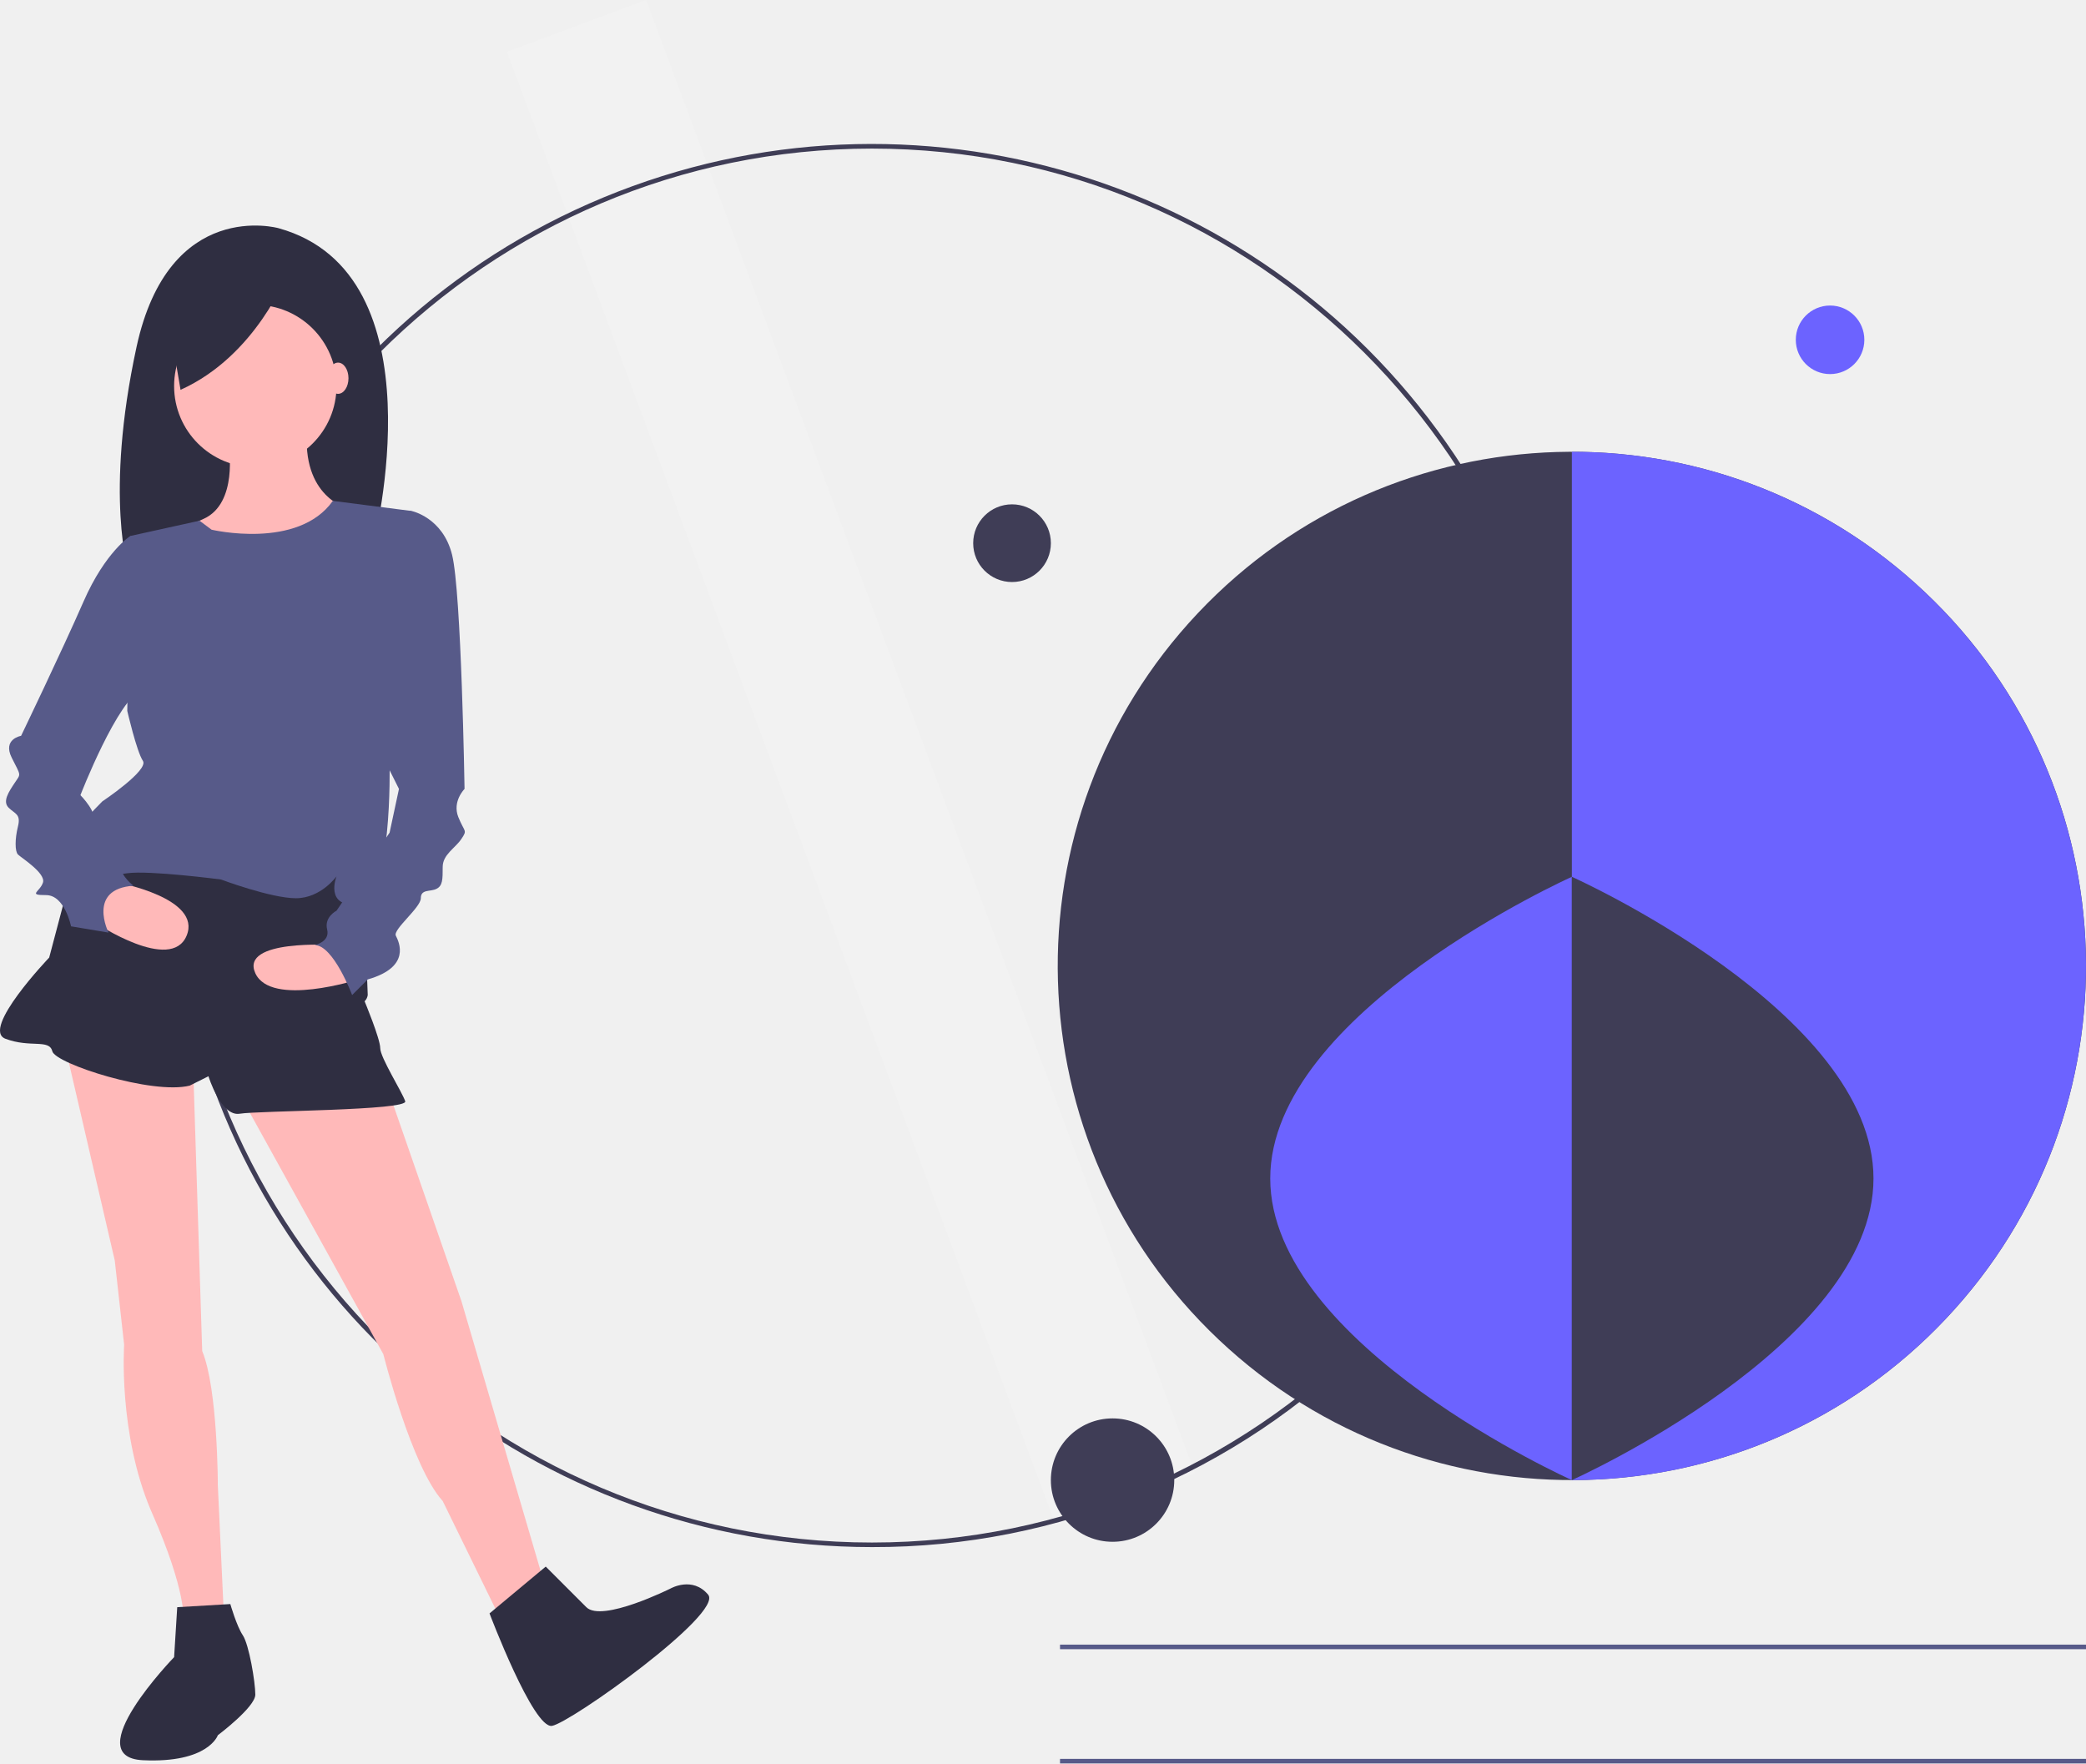
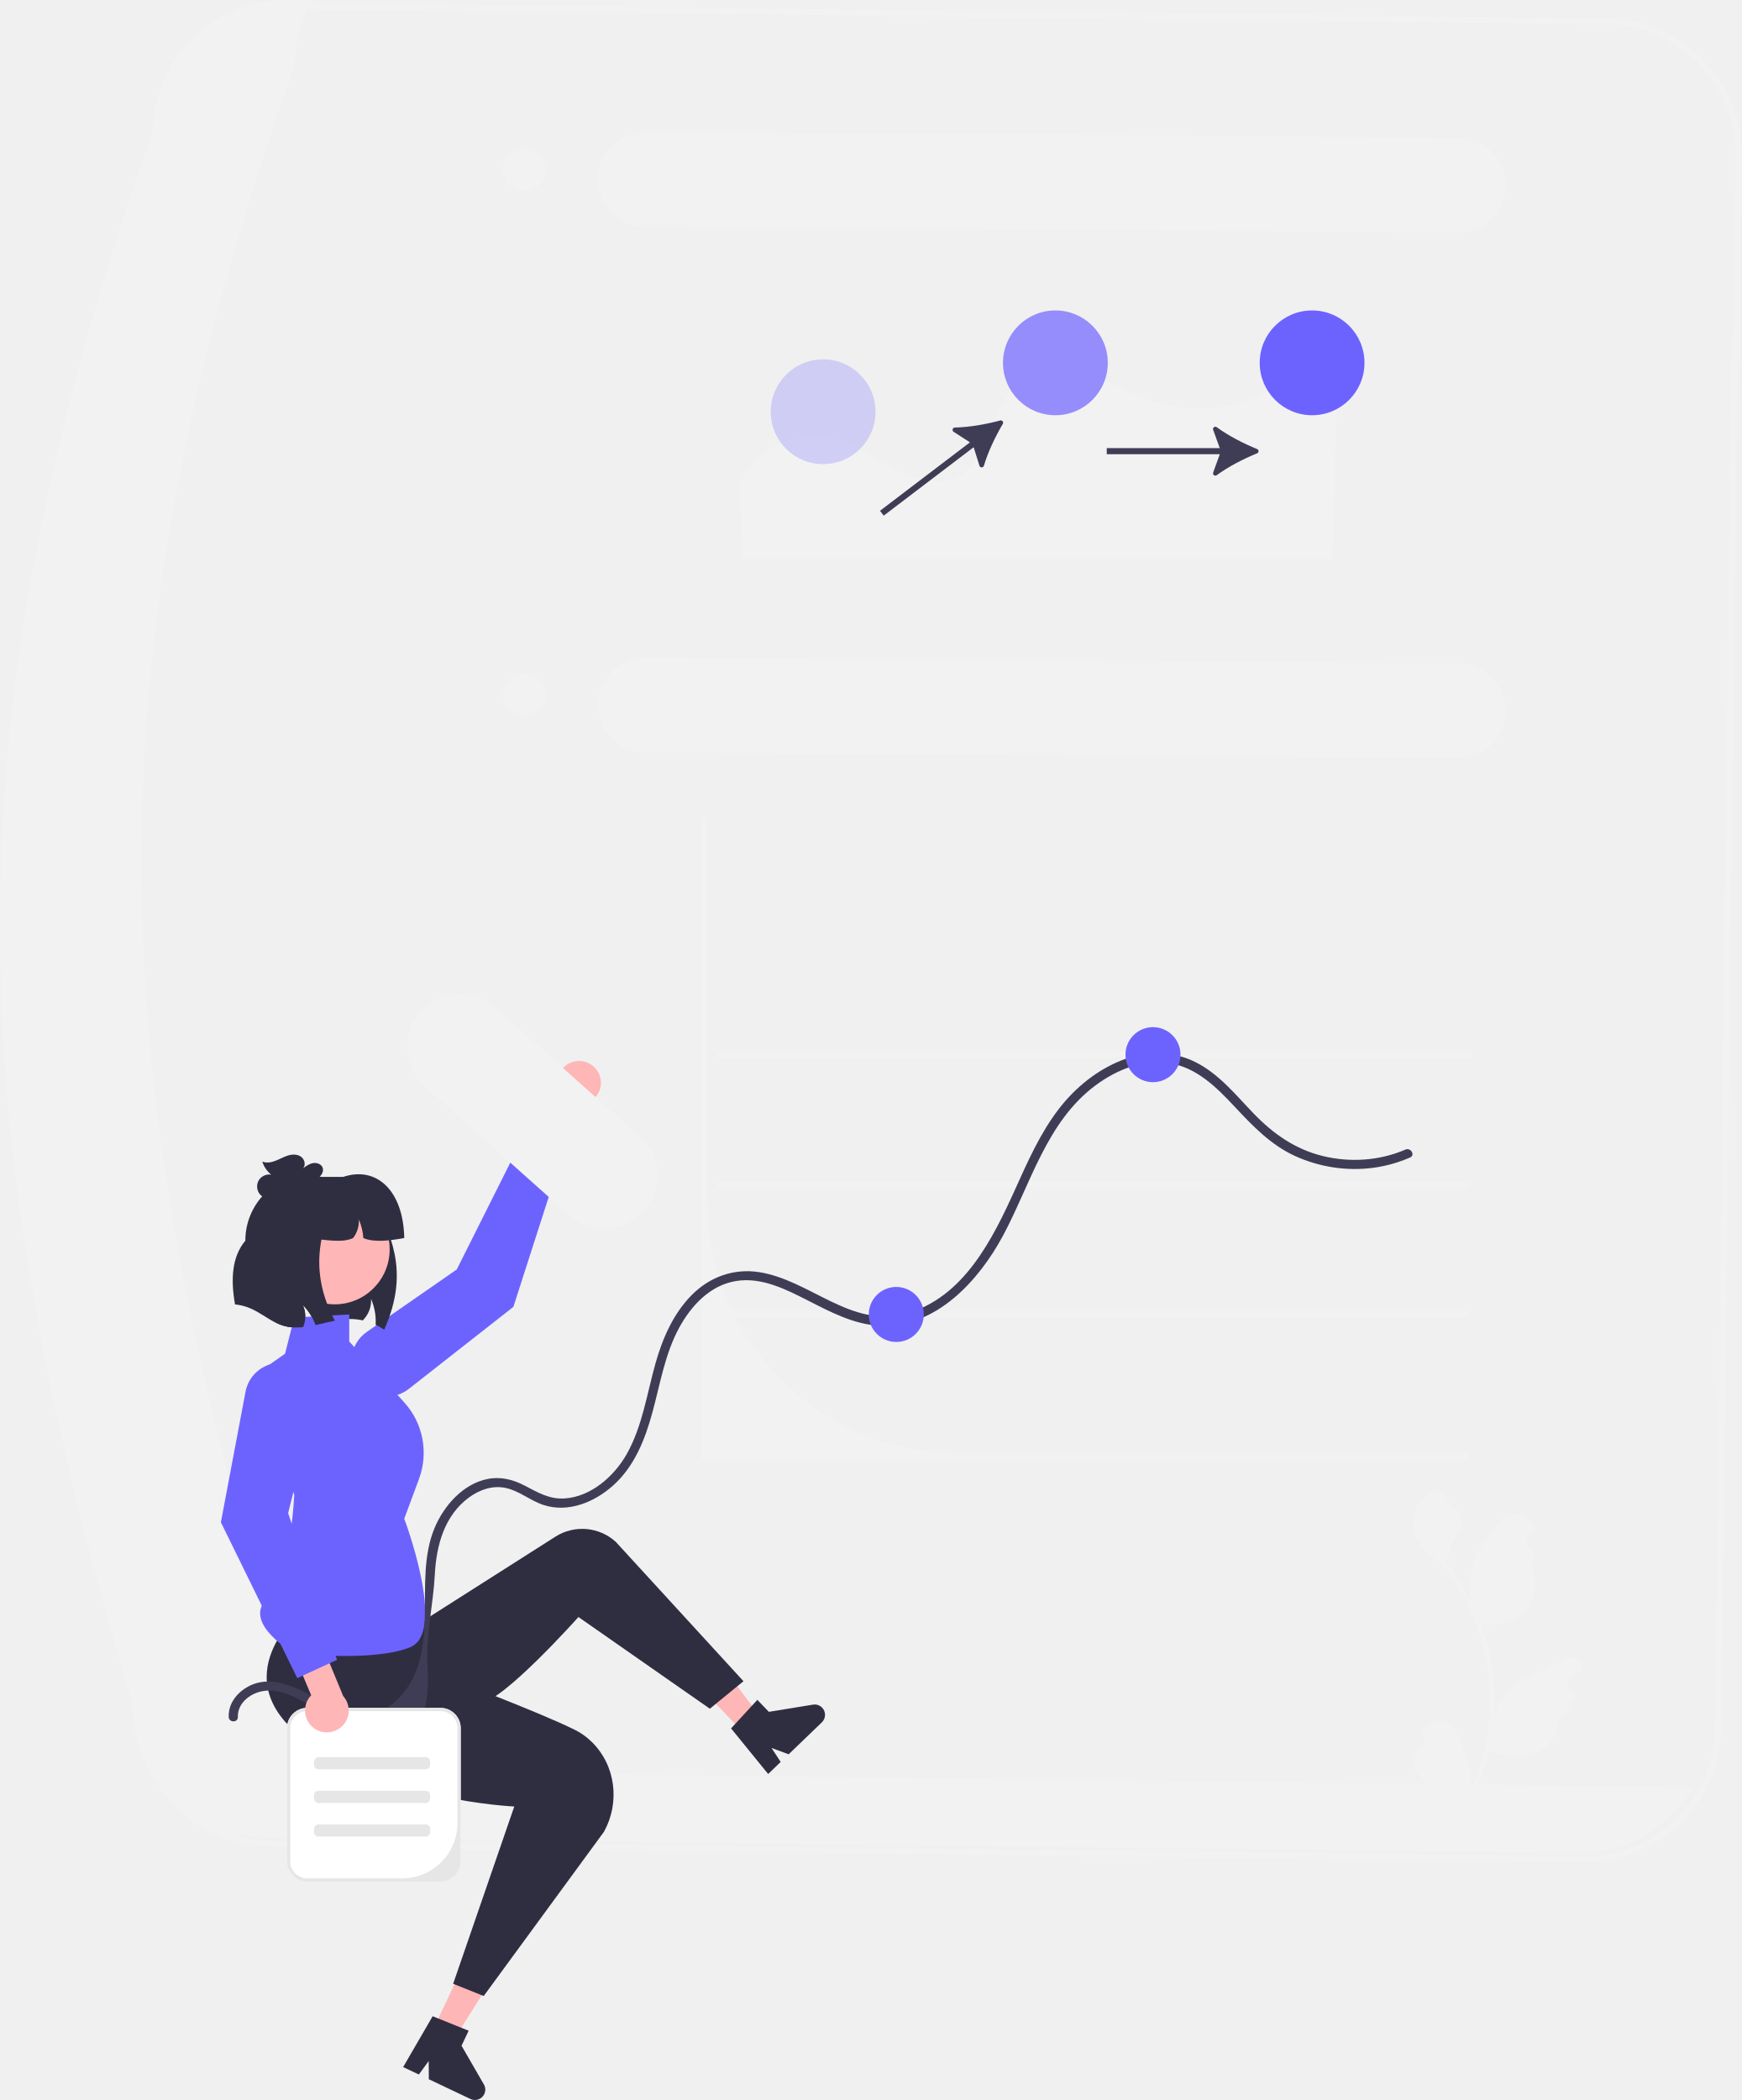
- <svg xmlns="http://www.w3.org/2000/svg" id="e9b162a7-313d-4f8d-b0d0-5b52289eb01b" data-name="Layer 1" width="912.896" height="771.704" viewBox="0 0 912.896 771.704">
-   <rect x="483.445" y="53.852" width="65" height="688" transform="translate(-249.9803 140.9953) rotate(-20.43193)" fill="#f2f2f2" />
-   <path d="M525.15,741.174a306.999,306.999,0,1,1,217.082-89.918A304.991,304.991,0,0,1,525.15,741.174Zm0-612c-168.178,0-305,136.822-305,305s136.822,305,305,305,305-136.822,305-305S693.328,129.174,525.15,129.174Z" transform="translate(-143.5518 -64.14815)" fill="#3f3d56" />
-   <path d="M995.096,641.272a225.014,225.014,0,0,1-318.07,9.23c-90.38-85.28-94.51-227.69-9.22-318.07a225.002,225.002,0,0,1,318.06-9.23C1076.246,408.492,1080.375,550.892,995.096,641.272Z" transform="translate(-143.5518 -64.14815)" fill="#3f3d56" />
-   <path d="M265.445,164.004s-47.964-13.511-62.15,52.017-3.378,98.629-3.378,98.629l107.074-12.498S337.391,183.932,265.445,164.004Z" transform="translate(-143.5518 -64.14815)" fill="#2f2e41" />
-   <path d="M171.913,521.459l21.867,94.303,4.1,36.901s-2.663,38.608,11.721,72.463q.285.671.579,1.34c15.034,34.168,13.667,46.468,13.667,46.468h17.767l-2.733-58.769s0-42.368-6.834-58.769L227.948,526.926Z" transform="translate(-143.5518 -64.14815)" fill="#ffb9b9" />
-   <path d="M247.083,540.593l64.236,116.171s12.3,49.202,25.968,64.236l31.434,64.236,13.667-25.968L345.486,633.53l-34.168-98.404Z" transform="translate(-143.5518 -64.14815)" fill="#ffb9b9" />
-   <path d="M244.349,766.101l-23.234,1.367-1.367,21.867s-42.368,43.735-13.667,45.102,32.801-10.934,32.801-10.934,16.401-12.3,16.401-17.767-2.733-21.867-5.467-25.968S244.349,766.101,244.349,766.101Z" transform="translate(-143.5518 -64.14815)" fill="#2f2e41" />
-   <path d="M382.387,749.701,357.786,770.202s19.134,50.568,27.334,49.202,75.169-49.202,68.336-57.402-16.401-2.733-16.401-2.733-30.068,15.034-36.901,8.2Z" transform="translate(-143.5518 -64.14815)" fill="#2f2e41" />
-   <path d="M177.38,436.723l-12.3,46.468s-30.068,31.434-19.134,35.535,19.134,0,20.501,5.467,43.735,19.134,60.135,15.034l8.2-4.1s5.467,17.767,13.667,16.401,73.803-1.367,72.436-5.467-10.934-19.134-10.934-23.234-6.834-20.501-6.834-20.501a4.772,4.772,0,0,0,1.367-2.733c0-1.367-2.733-71.069-2.733-71.069l-110.704-5.467Z" transform="translate(-143.5518 -64.14815)" fill="#2f2e41" />
-   <circle cx="111.731" cy="168.934" r="35.535" fill="#ffb9b9" />
-   <path d="M243.666,259.733s4.1,24.601-10.934,31.434l-15.034,6.834,58.769,45.102,20.501-56.035s-20.501-4.1-19.134-32.801Z" transform="translate(-143.5518 -64.14815)" fill="#ffb9b9" />
-   <path d="M236.149,295.951s37.795,8.944,53.065-12.612l34.404,4.412-9.567,110.704s1.367,60.135-13.667,61.502-9.567-12.3-9.567-12.3-6.834,9.567-17.767,9.567-32.801-8.2-32.801-8.2-31.434-4.1-41.001-2.733-50.568,8.2-10.934-31.434c0,0,20.501-13.667,17.767-17.767s-6.834-21.867-6.834-21.867l1.367-76.536,30.255-6.67Z" transform="translate(-143.5518 -64.14815)" fill="#575a89" />
-   <path d="M185.58,468.157s32.801,21.867,39.635,5.467S195.147,450.39,195.147,450.39l-13.667,5.467Z" transform="translate(-143.5518 -64.14815)" fill="#ffb9b9" />
-   <path d="M289.451,477.724s-41.001-2.733-34.168,12.3,45.102,2.733,45.102,2.733Z" transform="translate(-143.5518 -64.14815)" fill="#ffb9b9" />
-   <path d="M207.448,301.418l-6.834-2.733s-10.934,6.834-20.501,28.701-27.334,58.769-27.334,58.769-8.2,1.367-4.1,9.567,4.1,6.834,1.367,10.934-5.467,8.2-2.733,10.934,5.467,2.733,4.1,8.2-1.367,10.934,0,12.3,12.3,8.2,10.934,12.3-6.834,5.467,1.367,5.467,10.934,13.667,10.934,13.667l16.401,2.733s-9.567-19.134,10.934-20.501c0,0-5.467-4.1-5.467-8.2s4.1-4.1-2.733-5.467-8.2-2.733-6.834-6.834,2.733-6.834,0-6.834-5.467,4.1-2.733,0-5.467-12.3-5.467-12.3,16.401-42.368,27.334-46.468S207.448,301.418,207.448,301.418Z" transform="translate(-143.5518 -64.14815)" fill="#575a89" />
-   <path d="M312.685,289.118l10.934-1.367s13.667,2.733,17.767,19.134,5.467,102.504,5.467,102.504-5.467,5.467-2.733,12.3,4.1,5.467,1.367,9.567-8.2,6.834-8.2,12.3,0,8.2-2.733,9.567-6.834,0-6.834,4.1S315.418,470.891,316.785,473.624s6.834,13.667-12.3,19.134L297.651,499.592s-8.2-21.867-16.401-21.867c0,0,6.834-1.367,5.467-6.834s4.1-8.2,4.1-8.2l23.234-34.168,4.1-19.134-19.134-38.268Z" transform="translate(-143.5518 -64.14815)" fill="#575a89" />
-   <path d="M269.176,184.073s-13.511,35.804-46.612,50.666L217.16,202.988Z" transform="translate(-143.5518 -64.14815)" fill="#2f2e41" />
-   <ellipse cx="147.949" cy="165.517" rx="4.556" ry="6.834" fill="#ffb9b9" />
-   <rect x="463.894" y="769.704" width="449" height="2" fill="#575a89" />
-   <rect x="463.894" y="719.704" width="449" height="2" fill="#575a89" />
-   <path d="M995.096,641.272a224.345,224.345,0,0,1-163.65,70.58v-450a224.225,224.225,0,0,1,154.42,61.35C1076.246,408.492,1080.375,550.892,995.096,641.272Z" transform="translate(-143.5518 -64.14815)" fill="#6c63ff" />
-   <circle cx="800.894" cy="148.704" r="15" fill="#6c63ff" />
-   <circle cx="486.894" cy="647.704" r="27" fill="#3f3d56" />
-   <circle cx="442.894" cy="237.704" r="17" fill="#3f3d56" />
-   <path d="M699.445,579.852c0,72.902,132,132,132,132v-264S699.445,506.95,699.445,579.852Z" transform="translate(-143.5518 -64.14815)" fill="#6c63ff" />
-   <path d="M831.445,447.852v264s132-59.098,132-132S831.445,447.852,831.445,447.852Z" transform="translate(-143.5518 -64.14815)" fill="#3f3d56" />
+ <svg xmlns="http://www.w3.org/2000/svg" id="a" width="569.914" height="687.104" viewBox="0 0 569.914 687.104">
+   <path d="M518.768,609.272c-.162,0-.325-.001-.488-.003l-429.961-5.021c-24.438-.315-44.122-20.409-43.95-44.826C14.015,458.729,.641,379.437,1.006,302.346,1.388,221.883,17.286,140.034,51.034,44.779,51.426,20.525,71.313,.996,95.541,.996c.157,0,.313,.001,.47,.002l429.962,5.03c24.494,.316,44.204,20.494,43.938,44.98v.001l-.87,74.579-.646,.007-5.133,439.734c-.314,24.33-20.228,43.941-44.493,43.941ZM95.54,2.996c-23.193,0-42.219,18.736-42.509,41.975l-.002,.166-.056,.156C-11.474,227.12-13.213,361.545,46.329,558.99l.044,.146-.001,.153c-.244,23.386,18.585,42.657,41.973,42.959l429.959,5.021c.155,.002,.311,.003,.466,.003,23.174,0,42.192-18.729,42.492-41.966l4.74-405.839,.021-1.999,.55-46.405,.638-.005,.702-60.071c.254-23.385-18.571-42.656-41.962-42.958L95.989,2.998c-.148-.001-.301-.002-.449-.002Z" fill="#f2f2f2" />
+   <polygon points="480.571 429.078 480.541 431.078 234.941 431.078 234.941 429.078 480.571 429.078" fill="#f2f2f2" />
+   <polygon points="481.061 386.578 481.041 388.578 234.941 388.578 234.941 386.578 481.061 386.578" fill="#f2f2f2" />
+   <polygon points="481.561 344.078 481.541 346.078 234.941 346.078 234.941 344.078 481.561 344.078" fill="#f2f2f2" />
+   <path d="M480.021,475.478l-.02,2H229.461v-209.9l2,.02v125.61c0,12.86,2.95,25.03,8.21,35.87,.33,.67,.66,1.34,1.01,2,13.7,26.38,41.28,44.4,73.06,44.4h166.28Z" fill="#f2f2f2" />
+   <path d="M132.582,579.828c-23.992-.308-43.207-19.977-42.954-43.97C32.488,346.381,28.909,211.637,96.282,21.539c.135-7.565,2.265-14.96,6.176-21.437L93.998,.002c-23.992-.253-43.663,18.962-43.971,42.954C-17.346,233.055-13.768,367.798,43.373,557.275c-.254,23.993,18.962,43.663,42.954,43.97l429.961,5.026c15.547,.129,29.97-8.082,37.795-21.517l-421.5-4.927Z" fill="#f2f2f2" isolation="isolate" />
+   <path d="M196.557,353.239c.686,4.305-2.824,8.318-7.181,8.194l-14.461,32.593-9.999-1.783,17.459-38.586c.285-3.213,2.727-5.936,6.058-6.432,3.904-.582,7.541,2.11,8.124,6.015Z" fill="#ffb6b6" />
+   <path d="M118.289,453.374l0,0c4.127,4.269,10.813,4.728,15.484,1.063l34.215-26.84,16.952-52.716-12.325-5.701-23.156,46.182-29.447,20.436c-5.87,4.074-6.691,12.438-1.724,17.576Z" fill="#6c63ff" />
+   <path d="M125.731,435.068c-.89-.61-1.84-1.15-2.82-1.61,.02-.26,.03-.53,.03-.79,.05-2.63-.47-5.26-1.53-7.67,.14,2.12-.51,4.28-1.79,5.97-.22,.3-.46,.58-.72,.85-.07,.07-.14,.14-.21,.2-1.41-.32-2.87-.47-4.32-.45-1.61,.03-3.21,.25-4.8,.56-1.99,.38-3.97,.91-5.95,1.35-.12,.03-.23,.05-.35,.08-.91-2.47-2.34-4.73-4.2-6.59,.89,1.92,1.07,4.17,.49,6.21-.1,.36-.22,.71-.37,1.05-2.16,.22-4.32,.16-6.39-.44-.88-.25-1.71-.59-2.52-.99-2.86-1.4-5.44-3.48-8.39-4.73-1.59-.68-3.27-1.1-4.99-1.27-1.44-8.25-1.04-15.57,3.38-20.86,0-12.07,9.79-21.86,21.86-21.86l10.02,3.48,10.12,3.52c4.76,12.7,12.33,23.88,3.45,43.99Z" fill="#2f2e41" />
+   <g>
+     <polygon points="141.863 663.714 148.717 666.964 164.796 641.485 154.68 636.688 141.863 663.714" fill="#ffb6b6" />
+     <path d="M158.342,682.018l-7.319-12.678,2.326-4.905-2.421-.979-7.51-3.021-1.839-.745-9.66,16.638,5.144,2.435,3.218-4.418,.042,5.968,13.627,6.464c1.694,.802,3.718,.075,4.518-1.612,.477-1.006,.43-2.181-.126-3.147Z" fill="#2f2e41" />
+   </g>
+   <g>
+     <polygon points="243.084 566.672 248.551 561.414 230.417 537.353 222.348 545.115 243.084 566.672" fill="#ffb6b6" />
+     <path d="M266.037,557.744l-14.449,2.355-3.763-3.912-1.773,1.917-5.485,5.954-1.348,1.456,12.139,14.926,4.099-3.948-2.992-4.574,5.596,2.074,10.871-10.455c1.35-1.3,1.387-3.451,.092-4.796-.772-.803-1.888-1.175-2.988-.996Z" fill="#2f2e41" />
+   </g>
+   <path d="M127.281,523.078l-27-6,.181,8.215s-28.181,21.785-2.181,42.785,70,23,70,23l-20,58,10,4,39.373-53.768c5.302-9.64,3.803-21.786-4.095-29.445-1.528-1.481-3.278-2.787-5.278-3.787-12-6-44-18-44-18l-16-16-1-9Z" fill="#2f2e41" />
+   <path d="M126.281,538.078l55.456-35.29c6.223-3.96,14.327-3.258,19.776,1.714l41.768,45.577-11,9-43-30s-25,28-32,28-31-19-31-19Z" fill="#2f2e41" />
+   <path d="M96.281,540.929s-17.032-9.654-9.016-17.827c8.016-8.173,9.016-34.016,9.016-34.016l-13-39.157,10-7,3-11.85,18-1v8.85l18.031,19.963c6.128,6.784,7.978,16.411,4.803,24.983l-4.835,13.053s14,37,2,42-38,2-38,2Z" fill="#6c63ff" />
+   <path d="M186.358,397.701l-47.297-42.208c-7.144-6.335-7.8-17.262-1.465-24.406,6.335-7.144,17.262-7.8,24.406-1.465l.081,.073,47.297,42.208c7.104,6.38,7.691,17.311,1.311,24.415-6.351,7.072-17.221,7.69-24.333,1.384Z" fill="#f2f2f2" isolation="isolate" />
+   <circle cx="109.525" cy="408.787" r="17.979" fill="#ffb6b6" />
+   <path d="M118.891,405.078c-.13-2.09-.64-4.16-1.48-6.08,.14,2.12-.51,4.28-1.79,5.97-.03,.04-.06,.07-.08,.11-3.305,1.605-8.877,.697-14.26,0v-20h11c10.8-3.64,19.69,4.28,20,20-5.181,.938-10.038,1.452-13.39,0Z" fill="#2f2e41" />
+   <path d="M109.571,432.128c-1.99,.38-3.97,.91-5.95,1.35-.12,.03-.23,.05-.35,.08-.91-2.47-2.34-4.73-4.2-6.59,.89,1.92,1.07,4.17,.49,6.21-.1,.36-.22,.71-.37,1.05-2.16,.22-4.32,.16-6.39-.44-.88-.25-1.71-.59-2.52-.99v-42.72h21c-8.15,13.88-9.31,27.88-1.71,42.05Z" fill="#2f2e41" />
+   <path d="M105.603,382.131c-.384-1.202-1.847-1.774-3.093-1.581s-2.32,.954-3.342,1.693c.996-1.084,.489-2.995-.73-3.821-1.219-.825-2.848-.768-4.254-.336s-2.688,1.196-4.062,1.723-2.94,.807-4.301,.247c.53,1.666,1.554,3.172,2.909,4.277-1.603-.28-3.341,.551-4.128,1.975-.788,1.424-.568,3.338,.521,4.547,1.251,1.388,3.366,1.713,5.183,1.277,1.817-.436,3.407-1.507,4.938-2.576,1.532-1.07,3.087-2.177,4.879-2.704l-5.891,3.706c3.009-1.254,5.928-2.722,8.728-4.391,.749-.446,1.504-.92,2.051-1.598,.547-.678,.858-1.608,.593-2.438Z" fill="#2f2e41" />
+   <path d="M77.839,561.771c-.136-4.441,3.839-7.591,7.902-8.405,5.163-1.035,10.433,1.627,14.808,4.046,7.817,4.323,16.887,.036,25.24,5.285,12.33,7.747,14.877-3.857,14.1-17.558-.573-10.104,1.875-20.028,2.396-29.968,.502-9.572,3.109-19.298,11.224-25.245,3.407-2.496,7.651-3.974,11.881-3.098,4.518,.936,8.128,4.183,12.481,5.596,8.102,2.631,16.623-.919,22.698-6.332,7.067-6.296,10.517-15.151,12.946-24.082,2.518-9.26,4.056-18.955,8.672-27.486,3.939-7.279,10.128-13.998,18.656-15.386,8.357-1.36,16.363,2.736,23.576,6.405,7.423,3.776,15.097,7.867,23.601,8.219,18.225,.754,32.303-14.751,40.201-29.494,9.015-16.828,14.242-37.247,30.258-49.143,6.884-5.113,15.619-8.683,24.316-7.251,8.79,1.448,15.212,7.824,21.049,14.055,5.979,6.383,11.916,12.671,20.018,16.347,7.95,3.608,16.833,4.959,25.493,3.816,4.183-.552,8.184-1.698,12.054-3.369,1.768-.764,.241-3.349-1.514-2.59-8.487,3.666-18.147,4.301-27.101,2.095-8.996-2.217-16.165-7.249-22.517-13.836-5.816-6.031-11.284-12.898-18.891-16.773-7.696-3.92-16.519-3.821-24.462-.657-8.053,3.207-15.03,8.88-20.32,15.701-6.146,7.923-10.232,17.21-14.34,26.286-7.425,16.406-16.944,35.779-35.94,40.878-17.986,4.828-31.294-11.088-48.072-13.614-8.248-1.242-16.054,1.614-21.895,7.505-6.047,6.099-9.542,14.166-11.852,22.315-2.829,9.985-4.286,20.68-9.482,29.822-4.107,7.227-11.714,13.929-20.359,14.43-4.952,.287-8.744-1.998-12.976-4.205-3.816-1.99-7.8-3.015-12.088-2.178-8.032,1.568-14.273,8.665-17.34,15.901-7.566,17.848,2.853,40.784-11.959,56.046-2.707,2.789-6.179,4.887-10.1,5.314-5.252,.572-10.163-1.873-14.616-4.353-7.691-4.284-17.428-10.013-25.857-4.067-2.991,2.11-5.004,5.295-4.89,9.027,.059,1.926,3.059,1.934,3,0h0Z" fill="#3f3d56" />
+   <circle cx="377.281" cy="345.078" r="9" fill="#6c63ff" />
+   <circle cx="293.281" cy="430.078" r="9" fill="#6c63ff" />
+   <g>
+     <path d="M241.963,157.986c5.519-11.454,19.838-17.833,32.045-14.276,6.876,2.004,12.644,6.608,18.967,9.973,6.323,3.365,14.167,5.454,20.527,2.161,10.932-5.661,10.266-22.562,19.775-30.382,6.329-5.205,15.616-4.961,23.439-2.521,7.823,2.44,14.976,6.748,22.85,9.019,14.652,4.226,31.312,.672,42.964-9.164,.117-.098,.231-.197,.345-.297,5.769-5.082,14.808-.894,14.597,6.791l-1.475,53.594H242.996l-1.032-24.896Z" fill="#f2f2f2" />
+     <path d="M411.345,148.328c.636-.258,.636-1.149-0-1.407-4.437-1.8-9.406-4.362-13.203-7.149-.608-.446-1.42,.169-1.164,.878l2.161,5.974h-36.984v2h36.984l-2.162,5.977c-.257,.709,.556,1.324,1.164,.878,3.797-2.787,8.766-5.35,13.204-7.151Z" fill="#3f3d56" />
+     <path d="M328.139,138.696c.35-.59-.19-1.3-.852-1.12-4.621,1.254-10.127,2.223-14.837,2.304-.754,.013-1.028,.994-.395,1.404l5.338,3.446-29.435,22.392,1.211,1.592,29.435-22.392,1.898,6.065c.225,.72,1.244,.717,1.458-.006,1.335-4.517,3.738-9.566,6.179-13.685Z" fill="#3f3d56" />
+     <circle cx="429.346" cy="118.717" r="17.143" fill="#6c63ff" />
+     <circle cx="345.346" cy="118.717" r="17.143" fill="#6c63ff" opacity=".7" />
+     <circle cx="269.346" cy="134.717" r="17.143" fill="#6c63ff" opacity=".25" />
+   </g>
+   <g>
+     <path d="M477.307,217.075l-265.993-1.906c-8.55-.061-15.549,6.839-15.611,15.389-.061,8.55,6.839,15.549,15.389,15.611l265.993,1.906c8.55,.061,15.549-6.839,15.611-15.389,.061-8.55-6.839-15.549-15.389-15.611Z" fill="#f2f2f2" />
+     <circle cx="171.577" cy="227.433" r="7" fill="#f2f2f2" />
+   </g>
+   <g>
+     <path d="M477.307,45.075l-265.993-1.906c-8.55-.061-15.549,6.839-15.611,15.389-.061,8.55,6.839,15.549,15.389,15.611l265.993,1.906c8.55,.061,15.549-6.839,15.611-15.389,.061-8.55-6.839-15.549-15.389-15.611Z" fill="#f2f2f2" />
+     <circle cx="171.577" cy="55.433" r="7" fill="#f2f2f2" />
+   </g>
+   <g>
+     <path d="M144.114,615.652h-43.565c-3.662,0-6.641-2.979-6.641-6.641v-43.565c0-3.662,2.979-6.641,6.641-6.641h43.565c3.662,0,6.641,2.979,6.641,6.641v43.565c0,3.662-2.979,6.641-6.641,6.641Z" fill="#fff" />
+     <path d="M144.114,615.652h-43.565c-3.662,0-6.641-2.979-6.641-6.641v-43.565c0-3.662,2.979-6.641,6.641-6.641h43.565c3.662,0,6.641,2.979,6.641,6.641v43.565c0,3.662-2.979,6.641-6.641,6.641Zm-43.565-55.784c-3.081,0-5.578,2.498-5.578,5.578v43.565c0,3.081,2.498,5.578,5.578,5.578h31.047c9.994,0,18.096-8.102,18.096-18.096v-31.047c0-3.081-2.498-5.578-5.578-5.578h-43.565Z" fill="#e6e6e6" />
+   </g>
+   <path d="M463.745,571.485c2.066,.129,3.208-2.437,1.645-3.933l-.155-.618c.02-.05,.041-.099,.062-.148,2.089-4.982,9.17-4.947,11.241,.042,1.839,4.428,4.179,8.864,4.756,13.546,.258,2.067,.142,4.172-.316,6.2,4.308-9.411,6.575-19.687,6.575-30.021,0-2.597-.142-5.193-.433-7.783-.239-2.119-.568-4.224-.995-6.31-2.306-11.277-7.299-22.018-14.5-30.99-3.462-1.892-6.349-4.851-8.093-8.397-.626-1.279-1.117-2.655-1.35-4.056,.394,.052,1.486-5.949,1.188-6.317,.549-.833,1.532-1.247,2.131-2.06,2.982-4.043,7.091-3.337,9.236,2.157,4.582,2.313,4.627,6.148,1.815,9.837-1.789,2.347-2.035,5.522-3.604,8.035,.162,.207,.329,.407,.491,.614,2.961,3.798,5.522,7.88,7.681,12.169-.61-4.766,.291-10.508,1.826-14.21,1.748-4.217,5.025-7.769,7.91-11.415,3.466-4.379,10.573-2.468,11.184,3.083,.006,.054,.012,.107,.017,.161-.429,.242-.848,.499-1.259,.77-2.339,1.547-1.531,5.174,1.241,5.602l.063,.01c-.155,1.544-.42,3.074-.807,4.579,3.702,14.316-4.29,19.53-15.701,19.764-.252,.129-.497,.258-.749,.381,1.156,3.255,2.08,6.594,2.764,9.979,.614,2.99,1.04,6.013,1.279,9.049,.297,3.83,.271,7.68-.052,11.503l.019-.136c.82-4.211,3.107-8.145,6.427-10.87,4.946-4.063,11.933-5.559,17.268-8.824,2.568-1.572,5.859,.459,5.411,3.437l-.022,.143c-.794,.323-1.569,.698-2.319,1.117-.429,.242-.848,.499-1.259,.77-2.339,1.547-1.531,5.174,1.241,5.602l.063,.01c.045,.006,.084,.013,.129,.019-1.363,3.236-3.262,6.239-5.639,8.829-2.315,12.497-12.256,13.683-22.89,10.044h-.006c-1.163,5.064-2.861,10.011-5.044,14.726h-18.02c-.065-.2-.123-.407-.181-.607,1.666,.103,3.346,.006,4.986-.297-1.337-1.641-2.674-3.294-4.011-4.935-.032-.032-.058-.065-.084-.097-.678-.84-1.363-1.673-2.041-2.512l-0-.001c-.042-2.578,.267-5.147,.879-7.64l.001-0Z" fill="#f2f2f2" />
+   <path d="M102.887,565.545c-3.606-2.449-4.127-7.754-1.053-10.844l-13.846-32.859,8.147-6.064,16.159,39.148c2.146,2.408,2.458,6.052,.538,8.82-2.249,3.244-6.703,4.05-9.947,1.8Z" fill="#ffb6b6" />
+   <path d="M92.694,445.946h-0c-5.917-.493-11.249,3.566-12.35,9.4l-8.063,42.732,25,51,13-6-16-48,8.693-34.773c1.733-6.932-3.159-13.766-10.28-14.359Z" fill="#6c63ff" />
+   <path d="M104.255,574.922c-.827,0-1.5,.673-1.5,1.5v1c0,.827,.673,1.5,1.5,1.5h35c.827,0,1.5-.673,1.5-1.5v-1c0-.827-.673-1.5-1.5-1.5h-35Z" fill="#e6e6e6" />
+   <path d="M104.255,585.922c-.827,0-1.5,.673-1.5,1.5v1c0,.827,.673,1.5,1.5,1.5h35c.827,0,1.5-.673,1.5-1.5v-1c0-.827-.673-1.5-1.5-1.5h-35Z" fill="#e6e6e6" />
+   <path d="M104.255,596.922c-.827,0-1.5,.673-1.5,1.5v1c0,.827,.673,1.5,1.5,1.5h35c.827,0,1.5-.673,1.5-1.5v-1c0-.827-.673-1.5-1.5-1.5h-35Z" fill="#e6e6e6" />
</svg>
